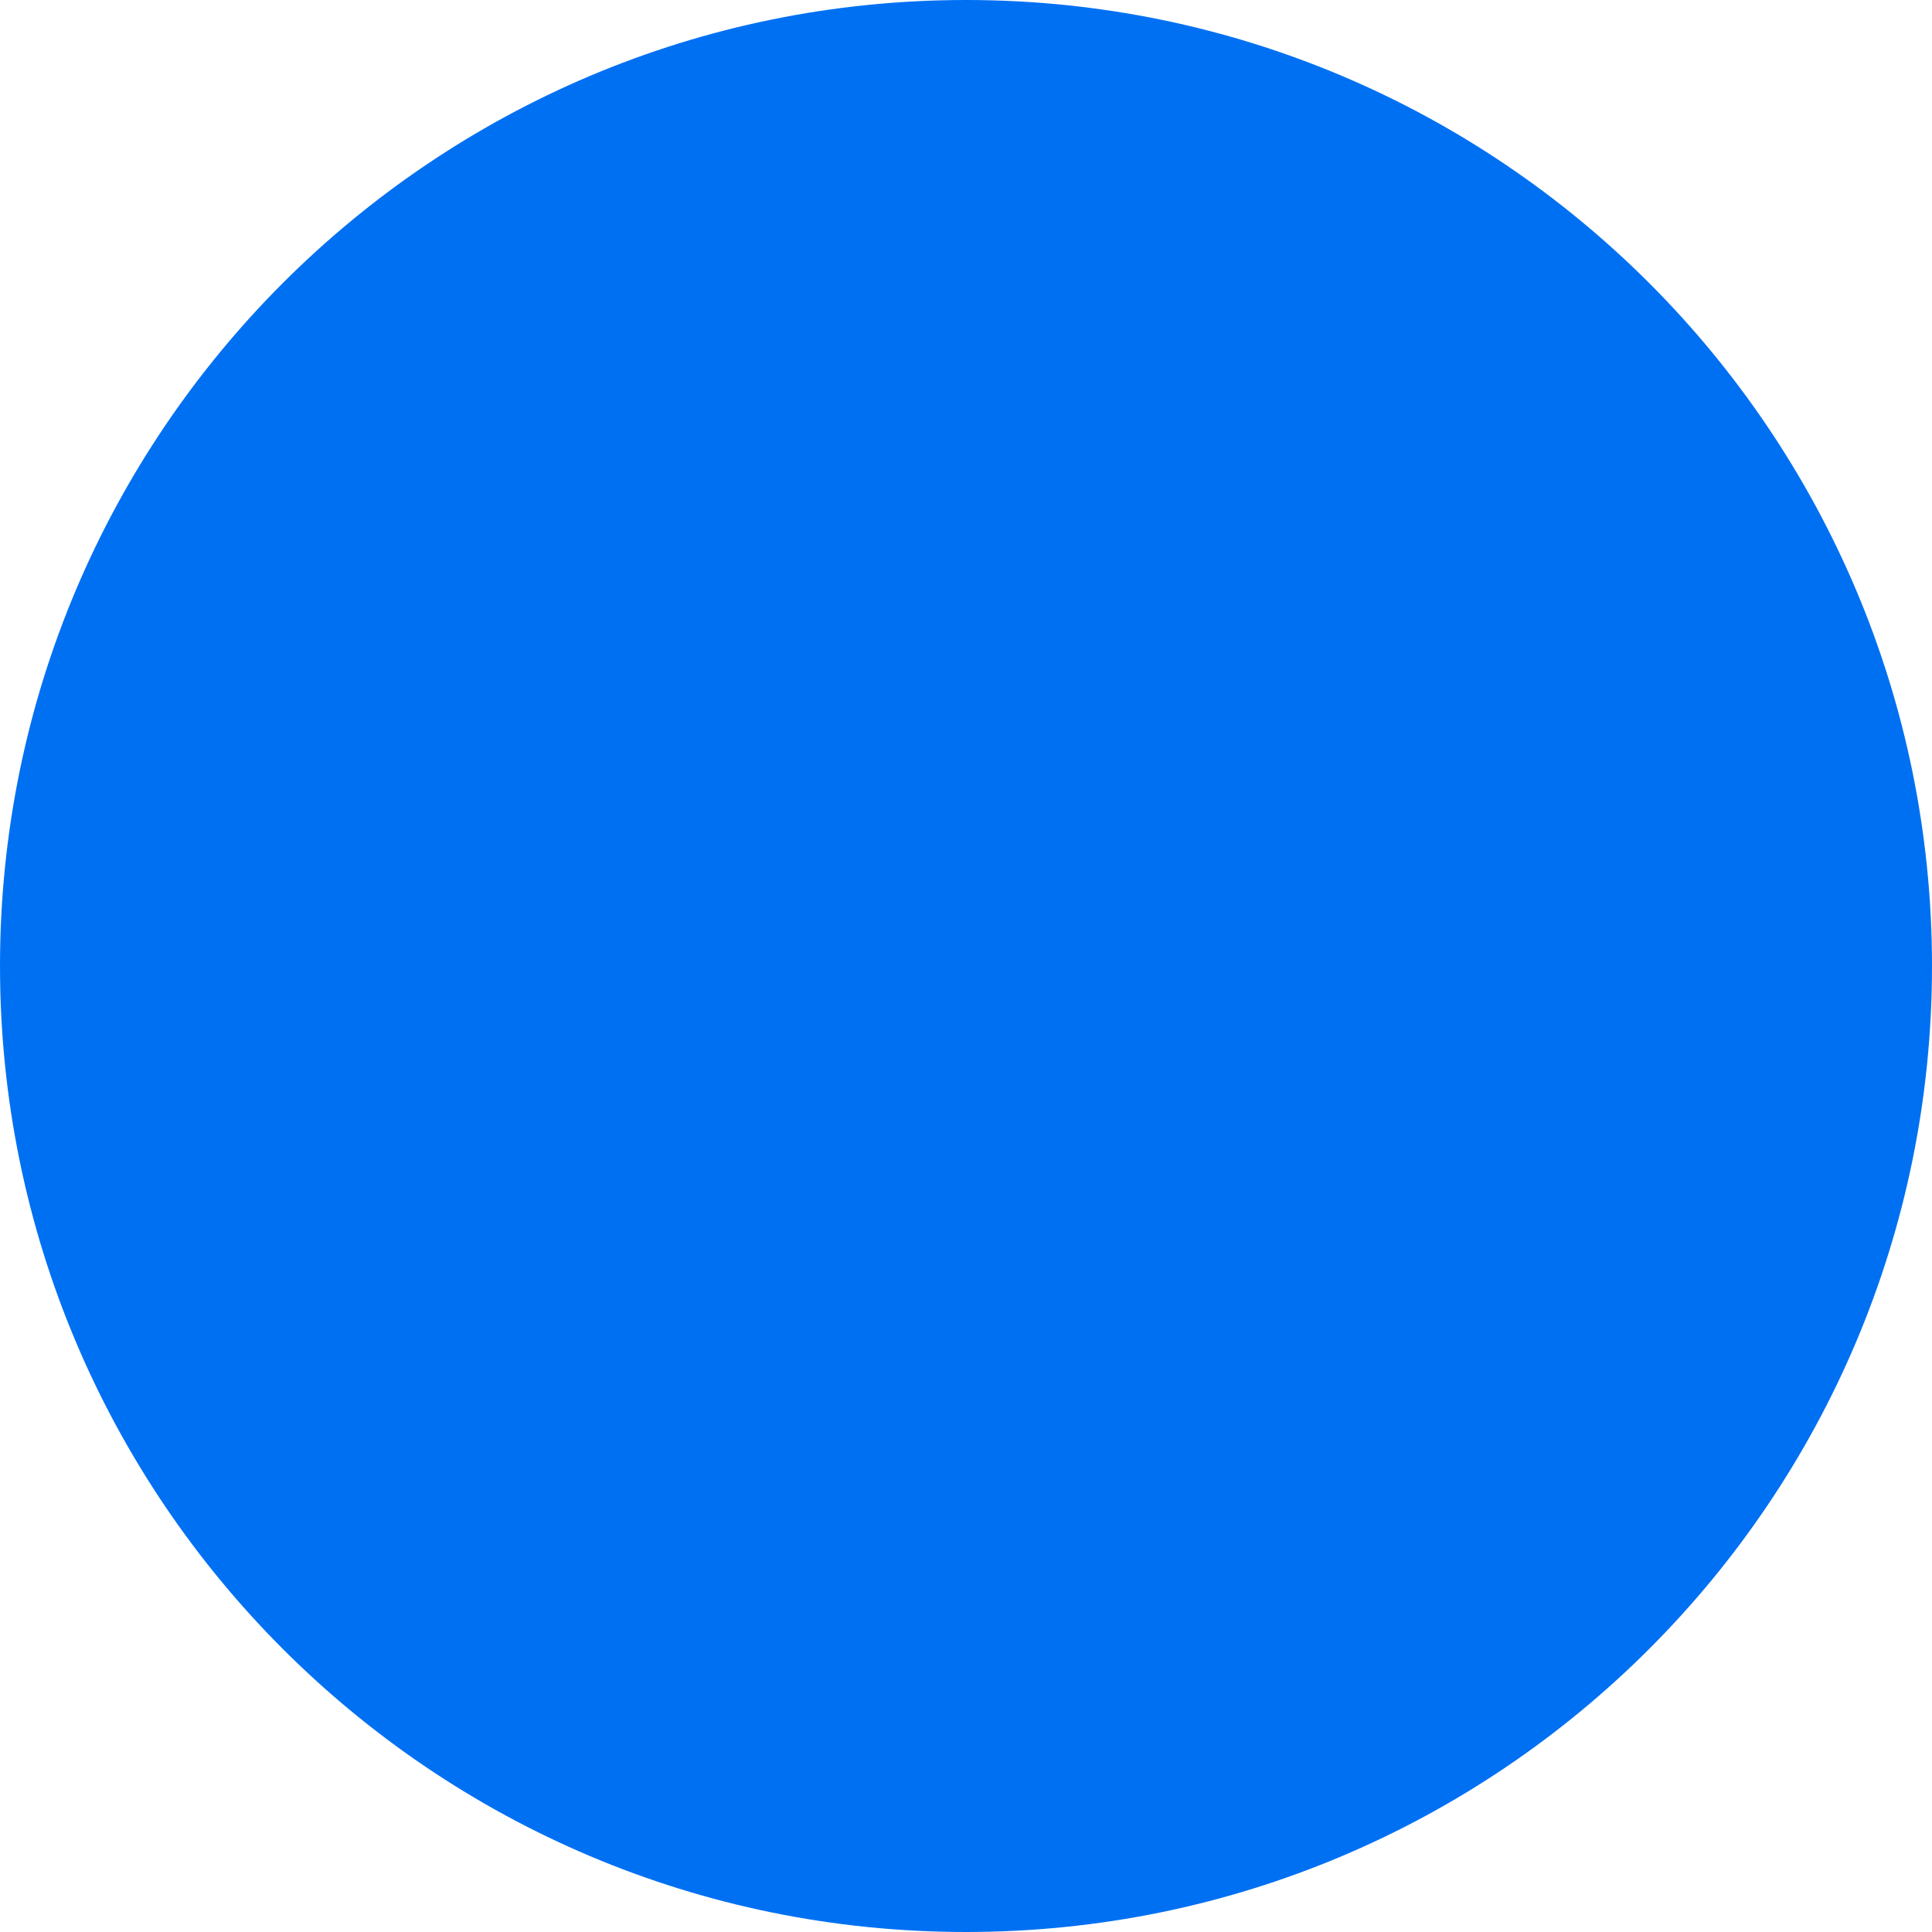
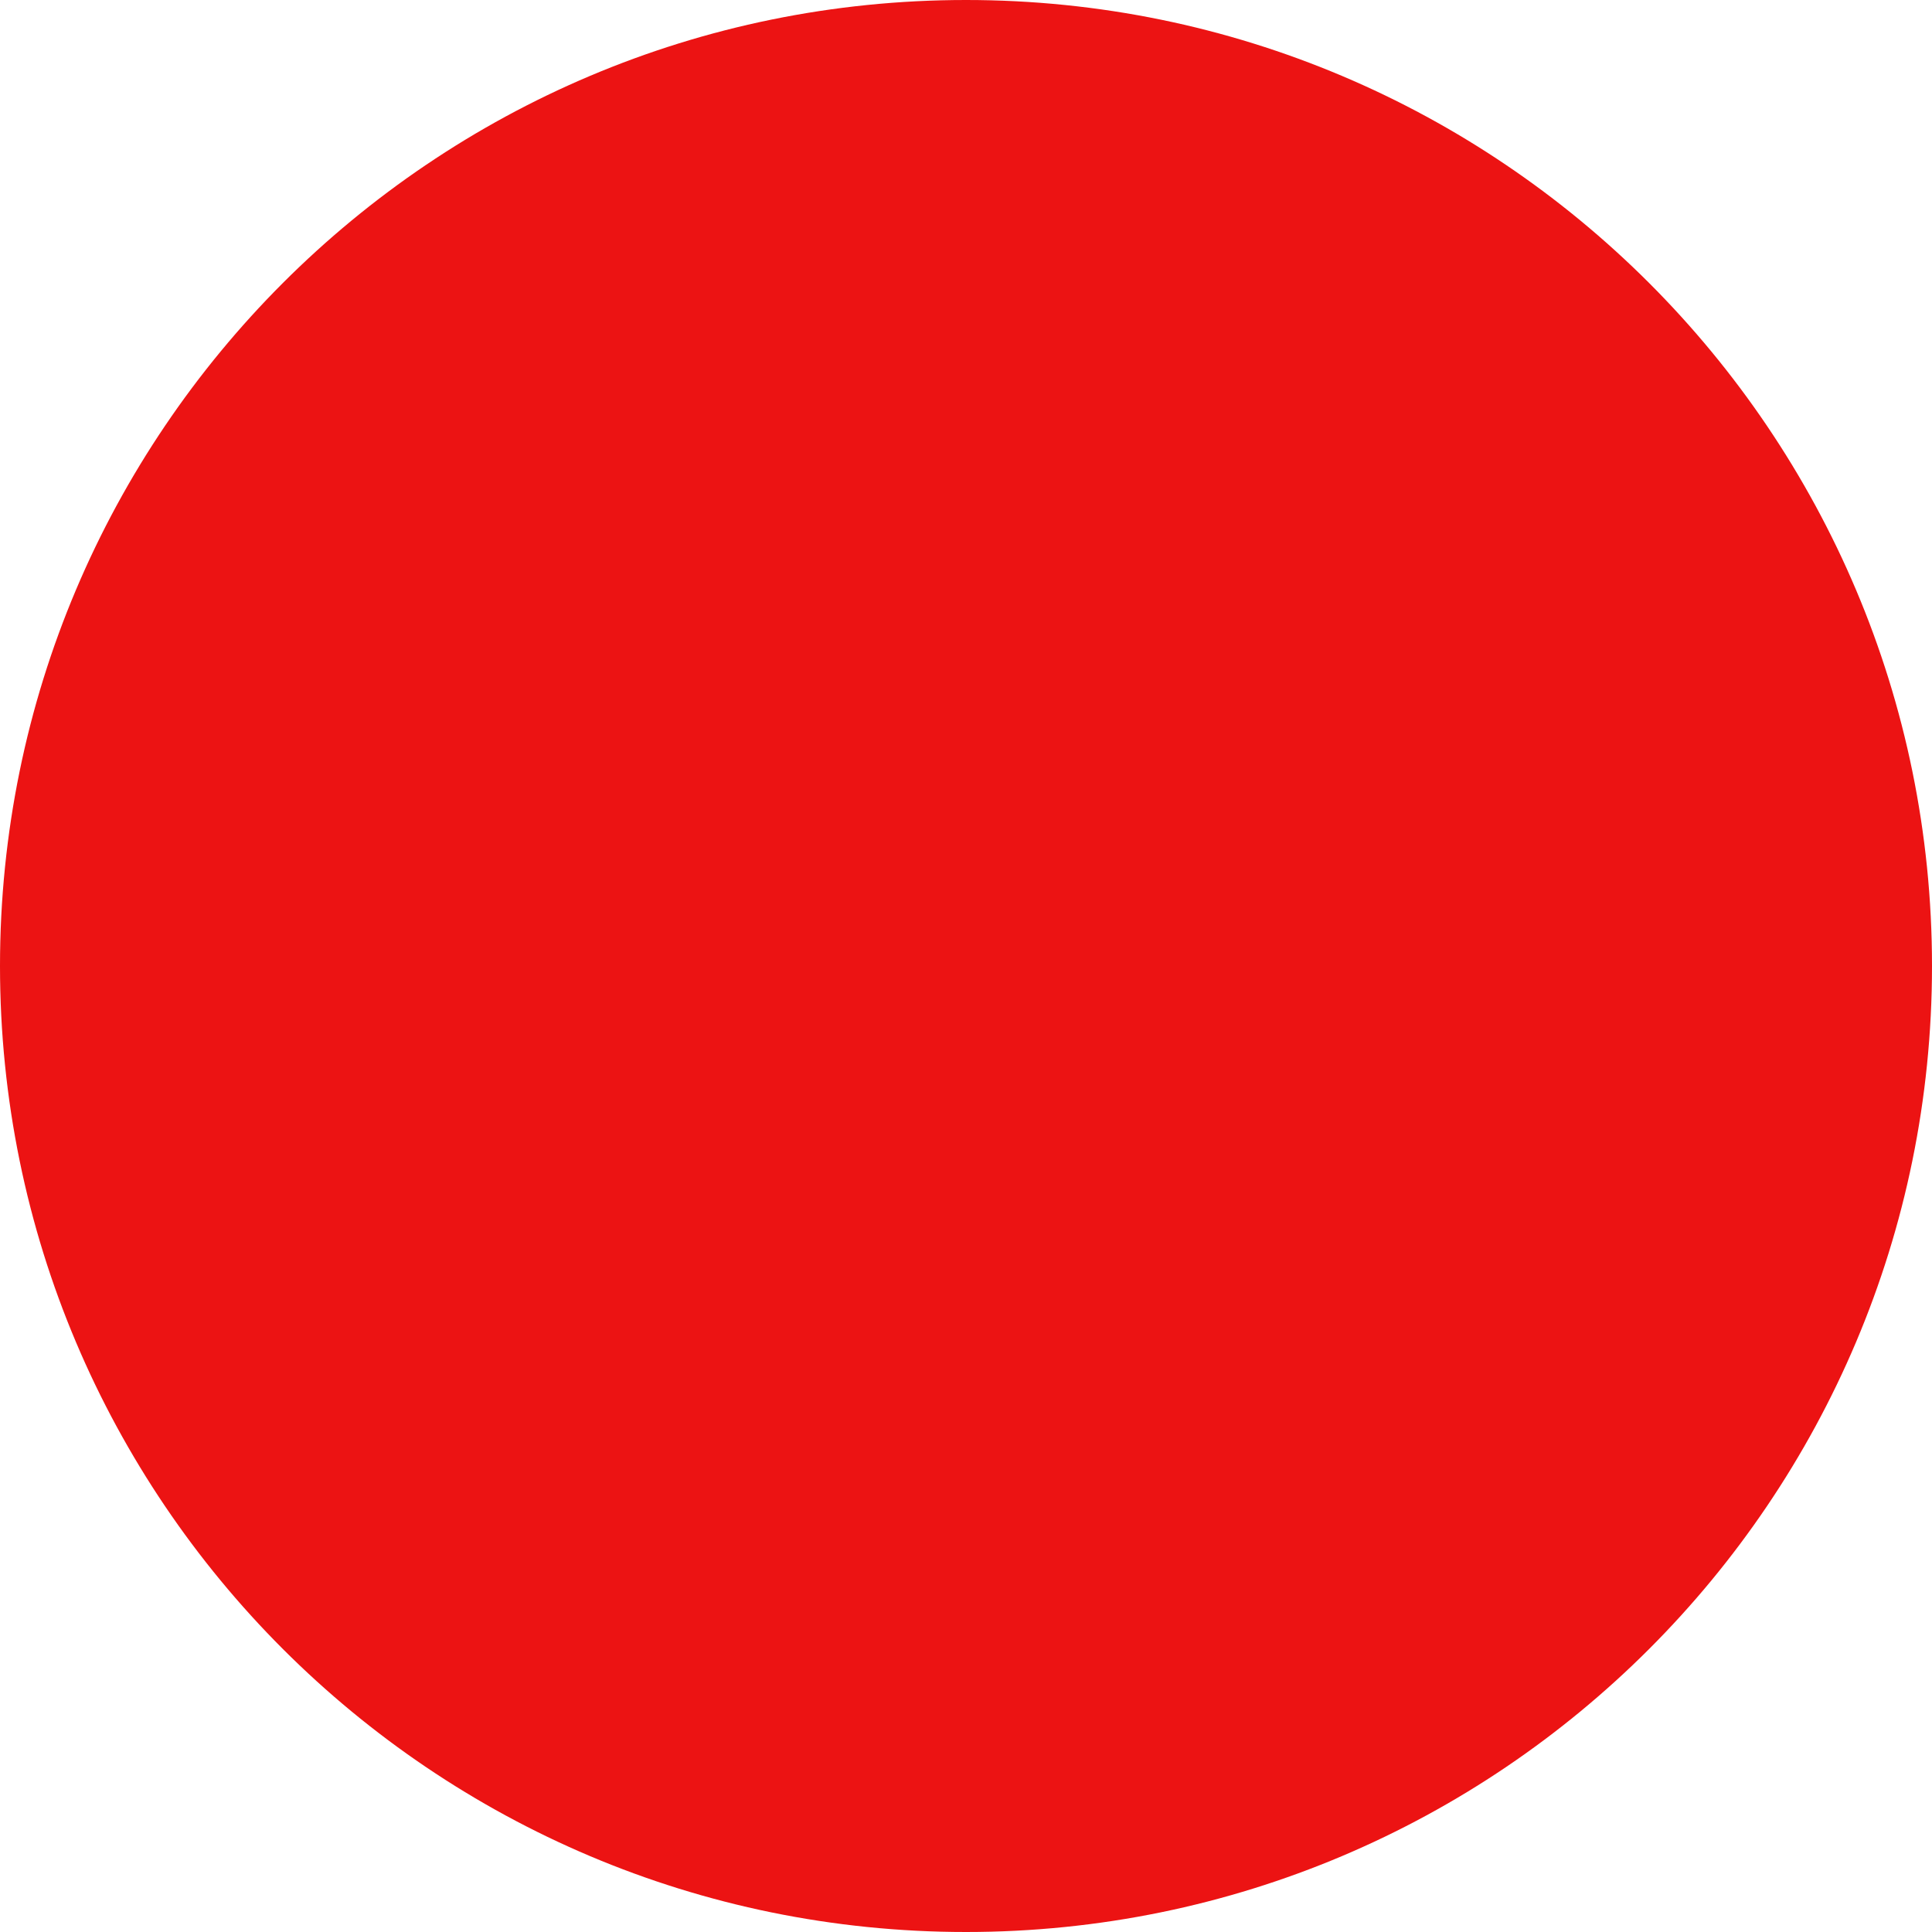
<svg xmlns="http://www.w3.org/2000/svg" width="100" height="100" viewBox="0 0 100 100" fill="none">
-   <rect width="100" height="100" rx="50" fill="#0070F3" />
+   <rect width="100" height="100" rx="50" fill="#EC1313" />
</svg>
